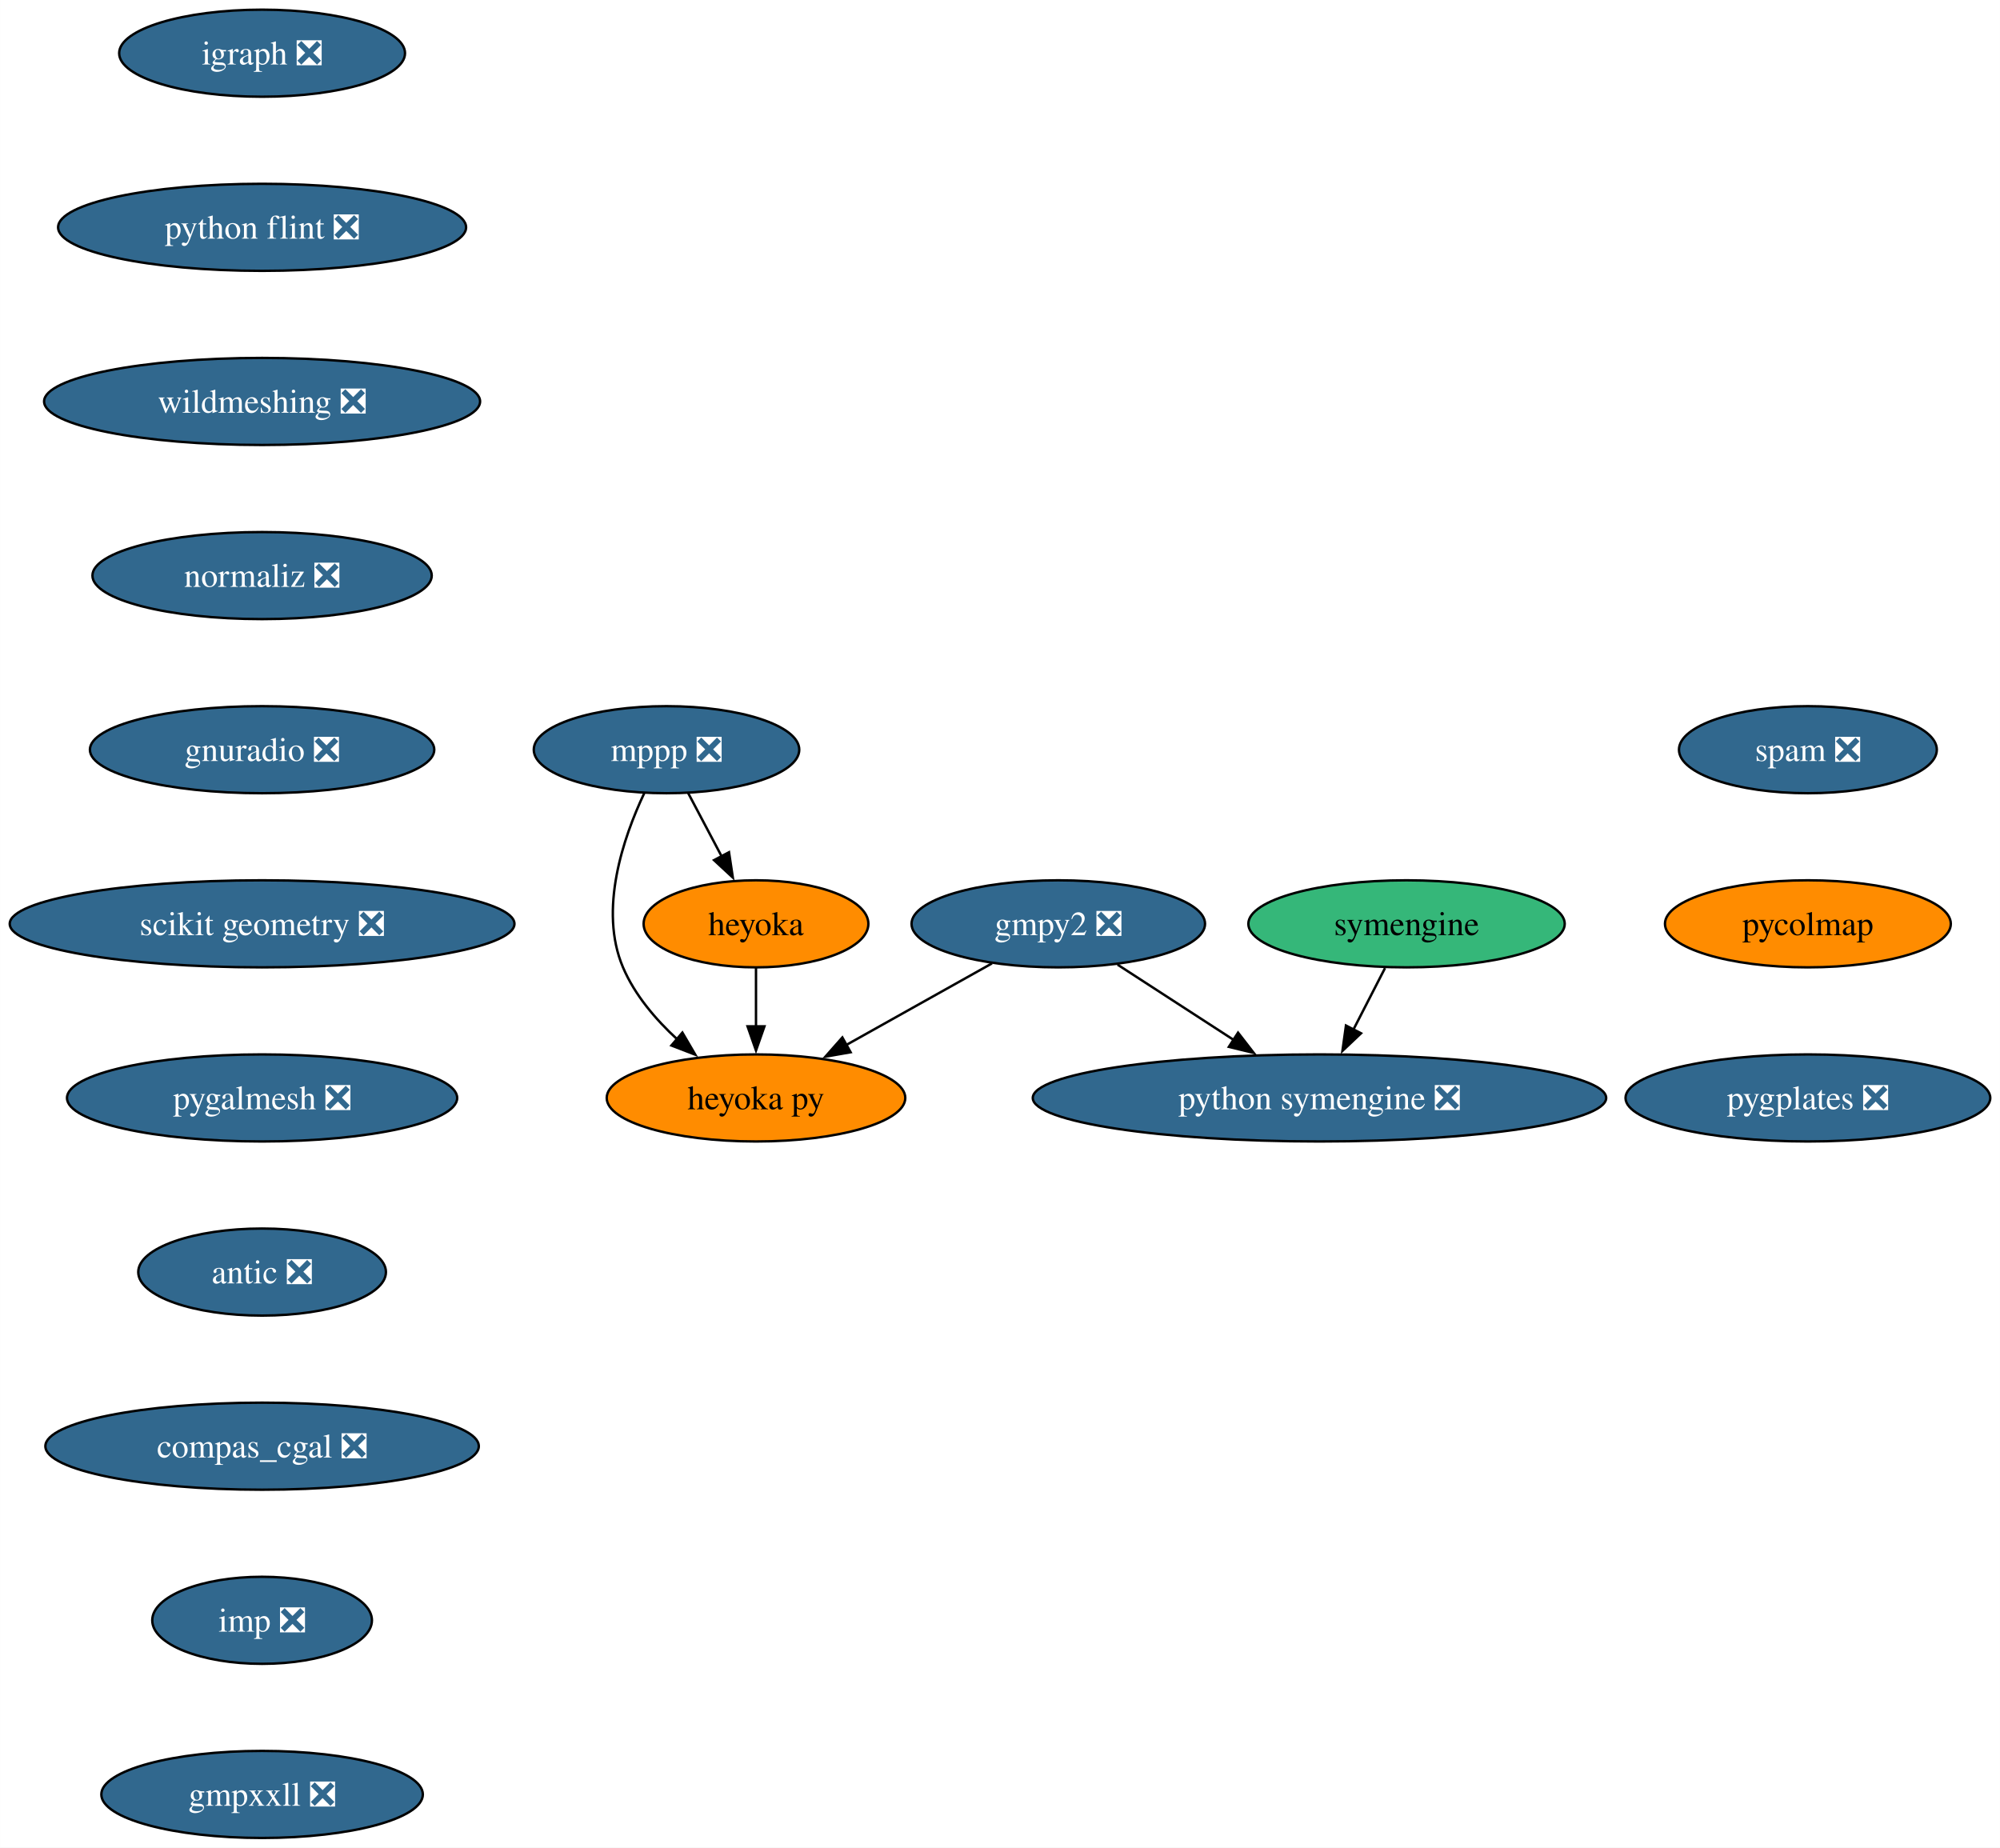
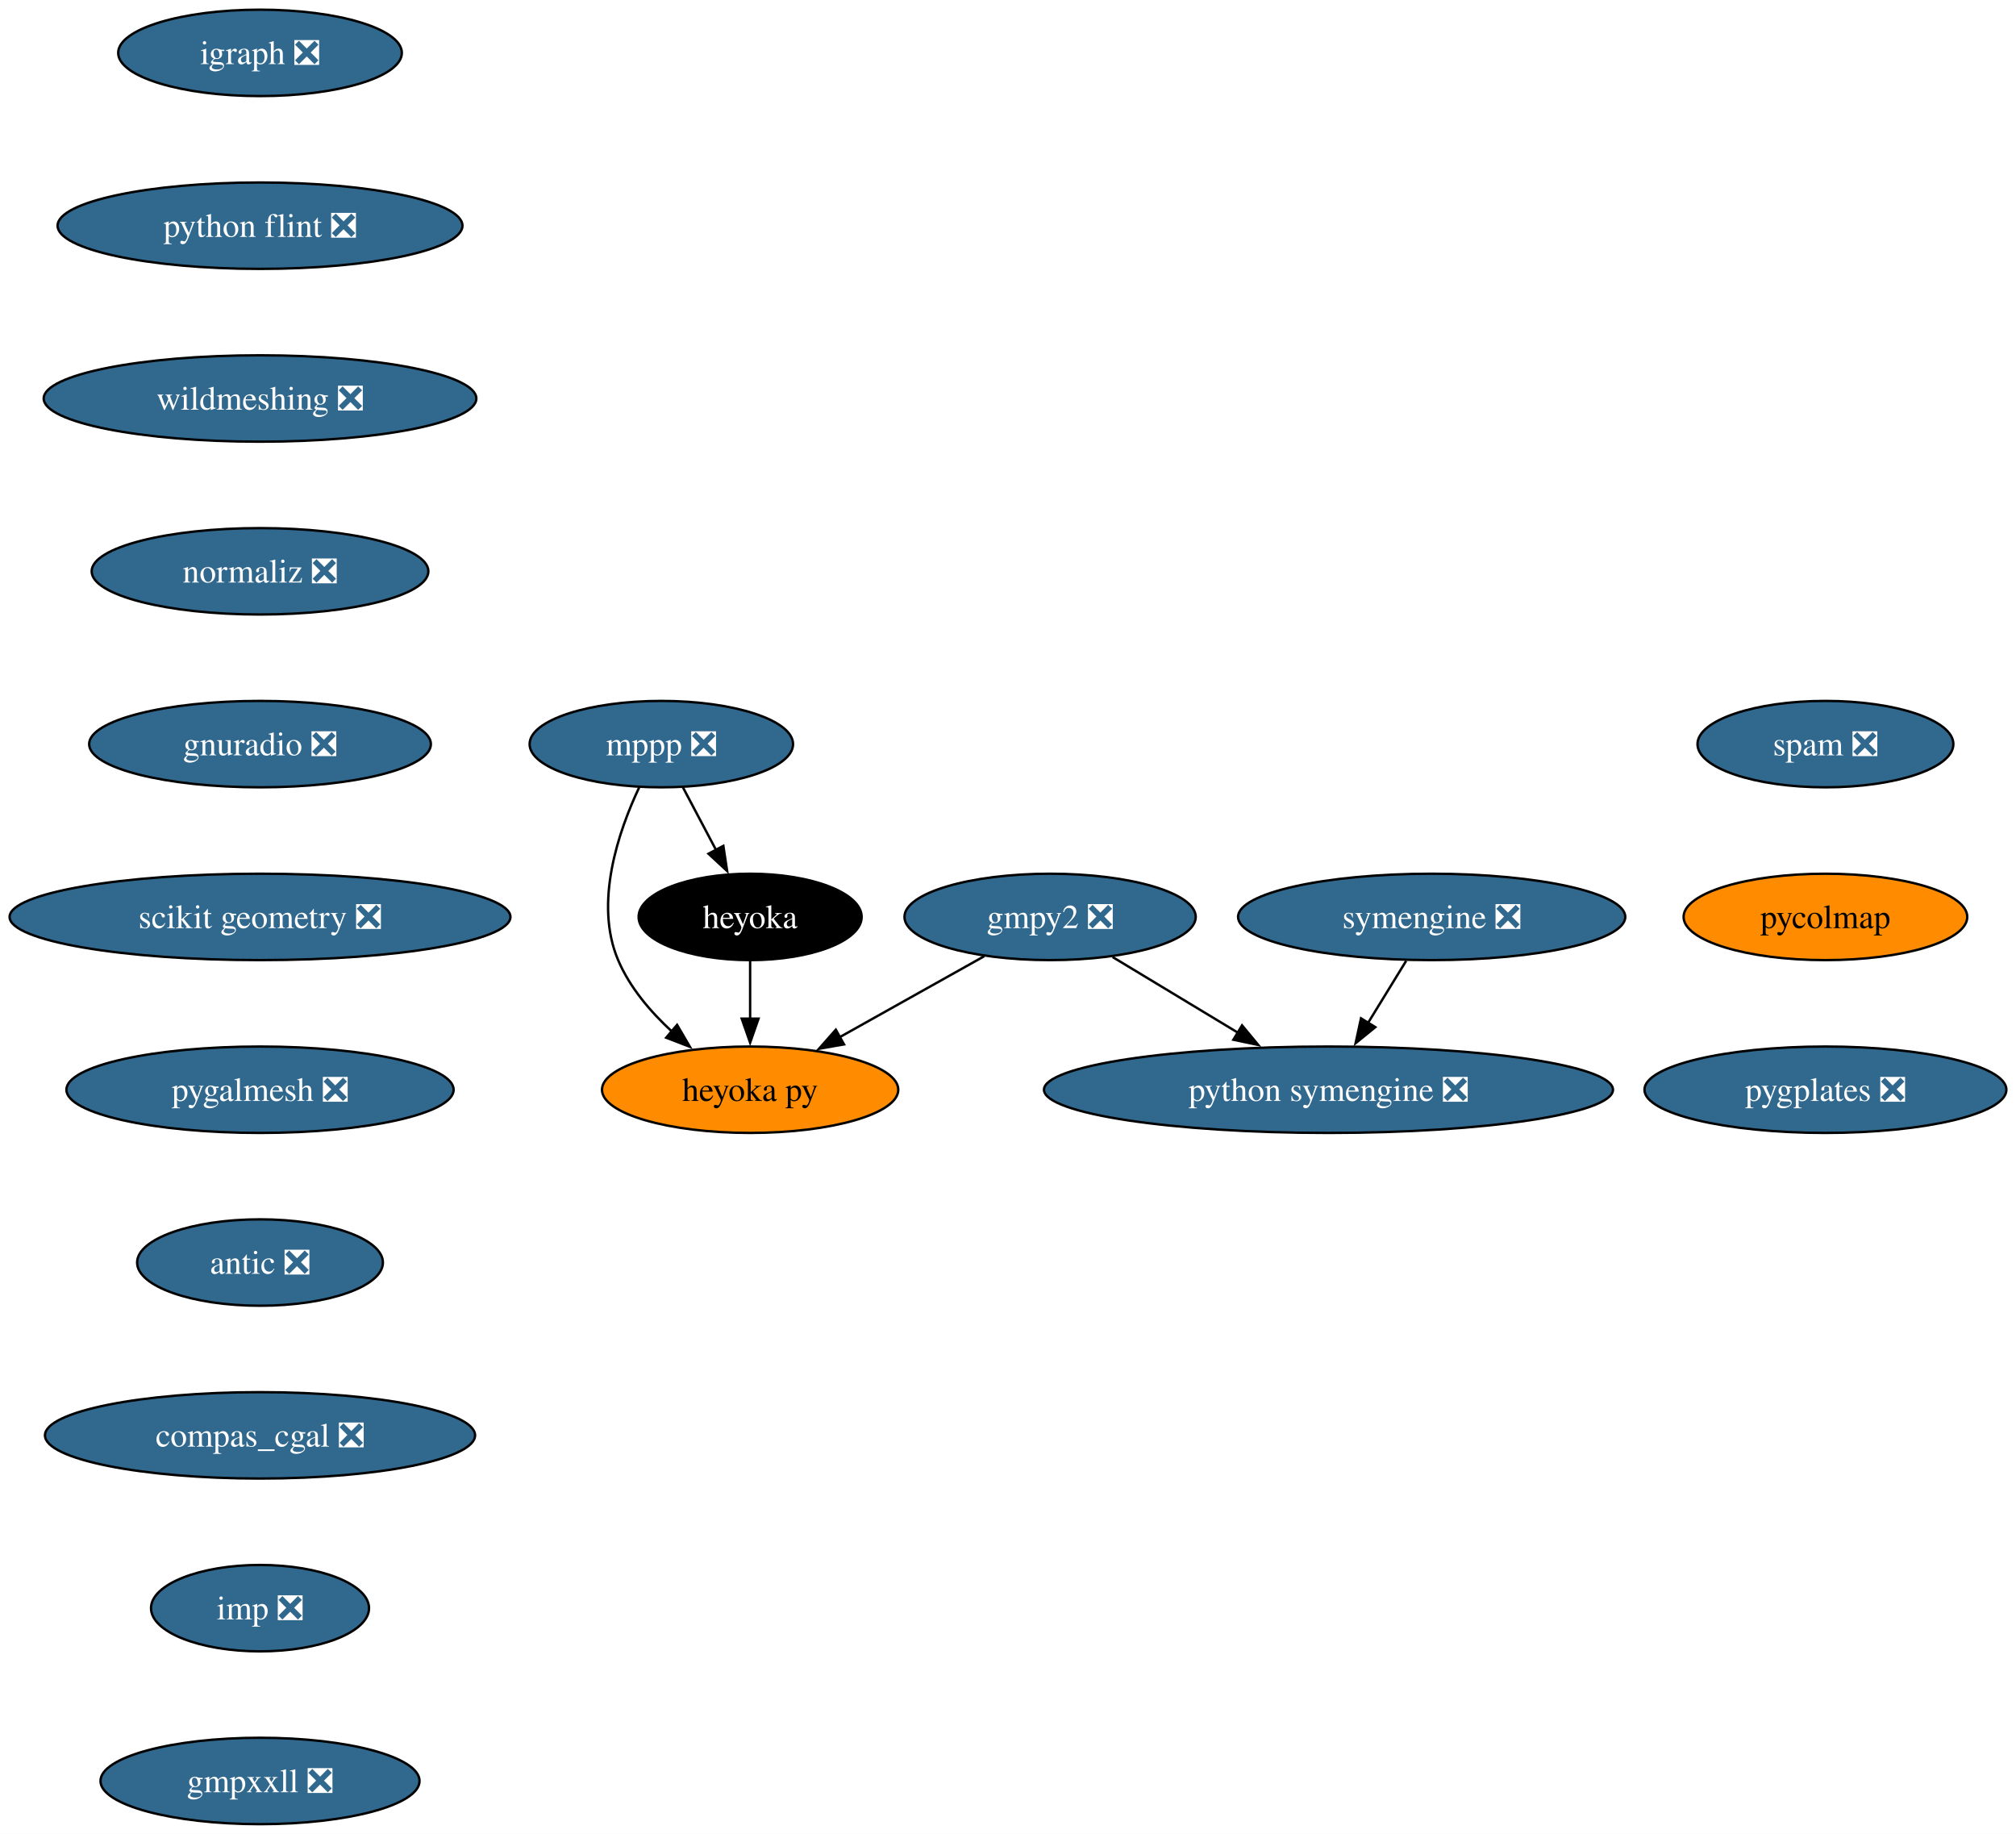
- <svg xmlns="http://www.w3.org/2000/svg" xmlns:xlink="http://www.w3.org/1999/xlink" width="827pt" height="764pt" viewBox="0.00 0.00 826.95 764.00">
+ <svg xmlns="http://www.w3.org/2000/svg" xmlns:xlink="http://www.w3.org/1999/xlink" width="840pt" height="764pt" viewBox="0.00 0.00 840.07 764.00">
  <g id="graph0" class="graph" transform="scale(1 1) rotate(0) translate(4 760)">
-     <polygon fill="white" stroke="none" points="-4,4 -4,-760 822.95,-760 822.95,4 -4,4" />
+     <polygon fill="white" stroke="none" points="-4,4 -4,-760 836.07,-760 836.07,4 -4,4" />
    <g id="node1" class="node">
      <g id="a_node1">
        <a xlink:href="https://github.com/conda-forge/gmpy2-feedstock/pull/43" xlink:title="gmpy2 ❎">
          <ellipse fill="#31688e" stroke="black" cx="433.58" cy="-378" rx="60.68" ry="18" />
          <text text-anchor="middle" x="433.58" y="-373.32" font-family="Times,serif" font-size="14.00" fill="white">gmpy2 ❎</text>
        </a>
      </g>
    </g>
    <g id="node2" class="node">
      <g id="a_node2">
        <a xlink:href="https://github.com/conda-forge/python-symengine-feedstock/pull/53" xlink:title="python symengine ❎">
-           <ellipse fill="#31688e" stroke="black" cx="541.58" cy="-306" rx="118.55" ry="18" />
-           <text text-anchor="middle" x="541.58" y="-301.32" font-family="Times,serif" font-size="14.00" fill="white">python symengine ❎</text>
+           <ellipse fill="#31688e" stroke="black" cx="549.58" cy="-306" rx="118.55" ry="18" />
+           <text text-anchor="middle" x="549.58" y="-301.32" font-family="Times,serif" font-size="14.00" fill="white">python symengine ❎</text>
        </a>
      </g>
    </g>
    <g id="edge1" class="edge">
-       <path fill="none" stroke="black" d="M458.09,-361.12C472.31,-351.9 490.48,-340.12 506.23,-329.91" />
-       <polygon fill="black" stroke="black" points="507.91,-333 514.4,-324.62 504.1,-327.12 507.91,-333" />
+       <path fill="none" stroke="black" d="M459.62,-361.29C475.03,-351.99 494.82,-340.05 511.91,-329.73" />
+       <polygon fill="black" stroke="black" points="513.56,-332.82 520.32,-324.66 509.94,-326.83 513.56,-332.82" />
    </g>
    <g id="node3" class="node">
      <g id="a_node3">
        <a xlink:href="https://github.com/conda-forge/heyoka.py-feedstock" xlink:title="heyoka py">
          <ellipse fill="#ff8c00" stroke="black" cx="308.58" cy="-306" rx="61.73" ry="18" />
          <text text-anchor="middle" x="308.58" y="-301.32" font-family="Times,serif" font-size="14.00">heyoka py</text>
        </a>
      </g>
    </g>
    <g id="edge2" class="edge">
      <path fill="none" stroke="black" d="M406.15,-361.64C388.48,-351.75 365.29,-338.76 345.95,-327.93" />
      <polygon fill="black" stroke="black" points="347.71,-324.9 337.27,-323.07 344.29,-331.01 347.71,-324.9" />
    </g>
    <g id="node4" class="node">
      <g id="a_node4">
        <a xlink:href="https://github.com/conda-forge/igraph-feedstock/pull/73" xlink:title="igraph ❎">
          <ellipse fill="#31688e" stroke="black" cx="104.35" cy="-738" rx="59.1" ry="18" />
          <text text-anchor="middle" x="104.35" y="-733.33" font-family="Times,serif" font-size="14.00" fill="white">igraph ❎</text>
        </a>
      </g>
    </g>
    <g id="node5" class="node">
      <g id="a_node5">
        <a xlink:href="https://github.com/conda-forge/python-flint-feedstock/pull/40" xlink:title="python flint ❎">
          <ellipse fill="#31688e" stroke="black" cx="104.35" cy="-666" rx="84.35" ry="18" />
          <text text-anchor="middle" x="104.35" y="-661.33" font-family="Times,serif" font-size="14.00" fill="white">python flint ❎</text>
        </a>
      </g>
    </g>
    <g id="node9" class="node">
      <g id="a_node9">
        <a xlink:href="https://github.com/conda-forge/wildmeshing-feedstock/pull/24" xlink:title="wildmeshing ❎">
          <ellipse fill="#31688e" stroke="black" cx="104.35" cy="-594" rx="90.14" ry="18" />
          <text text-anchor="middle" x="104.35" y="-589.33" font-family="Times,serif" font-size="14.00" fill="white">wildmeshing ❎</text>
        </a>
      </g>
    </g>
    <g id="node6" class="node">
      <g id="a_node6">
        <a xlink:href="https://github.com/conda-forge/mppp-feedstock/pull/60" xlink:title="mppp ❎">
          <ellipse fill="#31688e" stroke="black" cx="271.58" cy="-450" rx="54.89" ry="18" />
          <text text-anchor="middle" x="271.58" y="-445.32" font-family="Times,serif" font-size="14.00" fill="white">mppp ❎</text>
        </a>
      </g>
    </g>
    <g id="edge4" class="edge">
      <path fill="none" stroke="black" d="M262.36,-432C253.7,-413.63 243.47,-383.79 253.58,-360 258.42,-348.62 267.02,-338.51 276.01,-330.24" />
      <polygon fill="black" stroke="black" points="278.14,-333.03 283.49,-323.88 273.6,-327.69 278.14,-333.03" />
    </g>
    <g id="node7" class="node">
      <g id="a_node7">
        <a xlink:href="https://github.com/conda-forge/heyoka-feedstock" xlink:title="heyoka">
-           <ellipse fill="#ff8c00" stroke="black" cx="308.58" cy="-378" rx="46.47" ry="18" />
-           <text text-anchor="middle" x="308.58" y="-373.32" font-family="Times,serif" font-size="14.00">heyoka</text>
+           <ellipse fill="#000000" stroke="black" cx="308.58" cy="-378" rx="46.47" ry="18" />
+           <text text-anchor="middle" x="308.58" y="-373.32" font-family="Times,serif" font-size="14.00" fill="white">heyoka</text>
        </a>
      </g>
    </g>
    <g id="edge5" class="edge">
      <path fill="none" stroke="black" d="M280.54,-432.05C284.72,-424.14 289.8,-414.54 294.48,-405.69" />
      <polygon fill="black" stroke="black" points="297.42,-407.6 299,-397.13 291.23,-404.33 297.42,-407.6" />
    </g>
    <g id="edge6" class="edge">
      <path fill="none" stroke="black" d="M308.58,-359.7C308.58,-352.41 308.58,-343.73 308.58,-335.54" />
      <polygon fill="black" stroke="black" points="312.08,-335.62 308.58,-325.62 305.08,-335.62 312.08,-335.62" />
    </g>
    <g id="node8" class="node">
      <g id="a_node8">
-         <a xlink:href="https://github.com/conda-forge/symengine-feedstock" xlink:title="symengine">
-           <ellipse fill="#35b779" stroke="black" cx="577.58" cy="-378" rx="65.41" ry="18" />
-           <text text-anchor="middle" x="577.58" y="-373.32" font-family="Times,serif" font-size="14.00">symengine</text>
+         <a xlink:href="https://github.com/conda-forge/symengine-feedstock/pull/58" xlink:title="symengine ❎">
+           <ellipse fill="#31688e" stroke="black" cx="592.58" cy="-378" rx="80.67" ry="18" />
+           <text text-anchor="middle" x="592.58" y="-373.32" font-family="Times,serif" font-size="14.00" fill="white">symengine ❎</text>
        </a>
      </g>
    </g>
    <g id="edge7" class="edge">
-       <path fill="none" stroke="black" d="M568.68,-359.7C564.72,-351.98 559.95,-342.71 555.53,-334.11" />
-       <polygon fill="black" stroke="black" points="558.76,-332.74 551.07,-325.45 552.53,-335.94 558.76,-332.74" />
+       <path fill="none" stroke="black" d="M581.95,-359.7C577.16,-351.9 571.4,-342.51 566.06,-333.83" />
+       <polygon fill="black" stroke="black" points="569.1,-332.08 560.88,-325.39 563.13,-335.75 569.1,-332.08" />
    </g>
    <g id="node10" class="node">
      <g id="a_node10">
        <a xlink:href="https://github.com/conda-forge/normaliz-feedstock/pull/55" xlink:title="normaliz ❎">
          <ellipse fill="#31688e" stroke="black" cx="104.35" cy="-522" rx="70.15" ry="18" />
          <text text-anchor="middle" x="104.35" y="-517.33" font-family="Times,serif" font-size="14.00" fill="white">normaliz ❎</text>
        </a>
      </g>
    </g>
    <g id="node11" class="node">
      <g id="a_node11">
        <a xlink:href="https://github.com/conda-forge/gnuradio-feedstock/pull/276" xlink:title="gnuradio ❎">
          <ellipse fill="#31688e" stroke="black" cx="104.35" cy="-450" rx="71.2" ry="18" />
          <text text-anchor="middle" x="104.35" y="-445.32" font-family="Times,serif" font-size="14.00" fill="white">gnuradio ❎</text>
        </a>
      </g>
    </g>
    <g id="node12" class="node">
      <g id="a_node12">
        <a xlink:href="https://github.com/conda-forge/scikit-geometry-feedstock/pull/18" xlink:title="scikit geometry ❎">
          <ellipse fill="#31688e" stroke="black" cx="104.35" cy="-378" rx="104.35" ry="18" />
          <text text-anchor="middle" x="104.35" y="-373.32" font-family="Times,serif" font-size="14.00" fill="white">scikit geometry ❎</text>
        </a>
      </g>
    </g>
    <g id="node13" class="node">
      <g id="a_node13">
        <a xlink:href="https://github.com/conda-forge/pygalmesh-feedstock/pull/34" xlink:title="pygalmesh ❎">
          <ellipse fill="#31688e" stroke="black" cx="104.35" cy="-306" rx="80.67" ry="18" />
          <text text-anchor="middle" x="104.35" y="-301.32" font-family="Times,serif" font-size="14.00" fill="white">pygalmesh ❎</text>
        </a>
      </g>
    </g>
    <g id="node14" class="node">
      <g id="a_node14">
        <a xlink:href="https://github.com/conda-forge/antic-feedstock/pull/13" xlink:title="antic ❎">
          <ellipse fill="#31688e" stroke="black" cx="104.35" cy="-234" rx="51.21" ry="18" />
          <text text-anchor="middle" x="104.35" y="-229.32" font-family="Times,serif" font-size="14.00" fill="white">antic ❎</text>
        </a>
      </g>
    </g>
    <g id="node15" class="node">
      <g id="a_node15">
        <a xlink:href="https://github.com/conda-forge/compas_cgal-feedstock/pull/31" xlink:title="compas_cgal ❎">
          <ellipse fill="#31688e" stroke="black" cx="104.35" cy="-162" rx="89.61" ry="18" />
          <text text-anchor="middle" x="104.35" y="-157.32" font-family="Times,serif" font-size="14.00" fill="white">compas_cgal ❎</text>
        </a>
      </g>
    </g>
    <g id="node16" class="node">
      <g id="a_node16">
        <a xlink:href="https://github.com/conda-forge/imp-feedstock/pull/51" xlink:title="imp ❎">
          <ellipse fill="#31688e" stroke="black" cx="104.35" cy="-90" rx="45.42" ry="18" />
          <text text-anchor="middle" x="104.35" y="-85.33" font-family="Times,serif" font-size="14.00" fill="white">imp ❎</text>
        </a>
      </g>
    </g>
    <g id="node17" class="node">
      <g id="a_node17">
        <a xlink:href="https://github.com/conda-forge/gmpxxll-feedstock/pull/1" xlink:title="gmpxxll ❎">
          <ellipse fill="#31688e" stroke="black" cx="104.35" cy="-18" rx="66.47" ry="18" />
          <text text-anchor="middle" x="104.35" y="-13.32" font-family="Times,serif" font-size="14.00" fill="white">gmpxxll ❎</text>
        </a>
      </g>
    </g>
    <g id="node18" class="node">
      <g id="a_node18">
        <a xlink:href="https://github.com/conda-forge/spam-feedstock/pull/7" xlink:title="spam ❎">
-           <ellipse fill="#31688e" stroke="black" cx="743.54" cy="-450" rx="53.31" ry="18" />
-           <text text-anchor="middle" x="743.54" y="-445.32" font-family="Times,serif" font-size="14.00" fill="white">spam ❎</text>
+           <ellipse fill="#31688e" stroke="black" cx="756.66" cy="-450" rx="53.31" ry="18" />
+           <text text-anchor="middle" x="756.66" y="-445.32" font-family="Times,serif" font-size="14.00" fill="white">spam ❎</text>
        </a>
      </g>
    </g>
    <g id="node19" class="node">
      <g id="a_node19">
        <a xlink:href="https://github.com/conda-forge/pycolmap-feedstock" xlink:title="pycolmap">
-           <ellipse fill="#ff8c00" stroke="black" cx="743.54" cy="-378" rx="59.1" ry="18" />
-           <text text-anchor="middle" x="743.54" y="-373.32" font-family="Times,serif" font-size="14.00">pycolmap</text>
+           <ellipse fill="#ff8c00" stroke="black" cx="756.66" cy="-378" rx="59.1" ry="18" />
+           <text text-anchor="middle" x="756.66" y="-373.32" font-family="Times,serif" font-size="14.00">pycolmap</text>
        </a>
      </g>
    </g>
    <g id="node20" class="node">
      <g id="a_node20">
        <a xlink:href="https://github.com/conda-forge/pygplates-feedstock/pull/27" xlink:title="pygplates ❎">
-           <ellipse fill="#31688e" stroke="black" cx="743.54" cy="-306" rx="75.41" ry="18" />
-           <text text-anchor="middle" x="743.54" y="-301.32" font-family="Times,serif" font-size="14.00" fill="white">pygplates ❎</text>
+           <ellipse fill="#31688e" stroke="black" cx="756.66" cy="-306" rx="75.41" ry="18" />
+           <text text-anchor="middle" x="756.66" y="-301.32" font-family="Times,serif" font-size="14.00" fill="white">pygplates ❎</text>
        </a>
      </g>
    </g>
  </g>
</svg>
